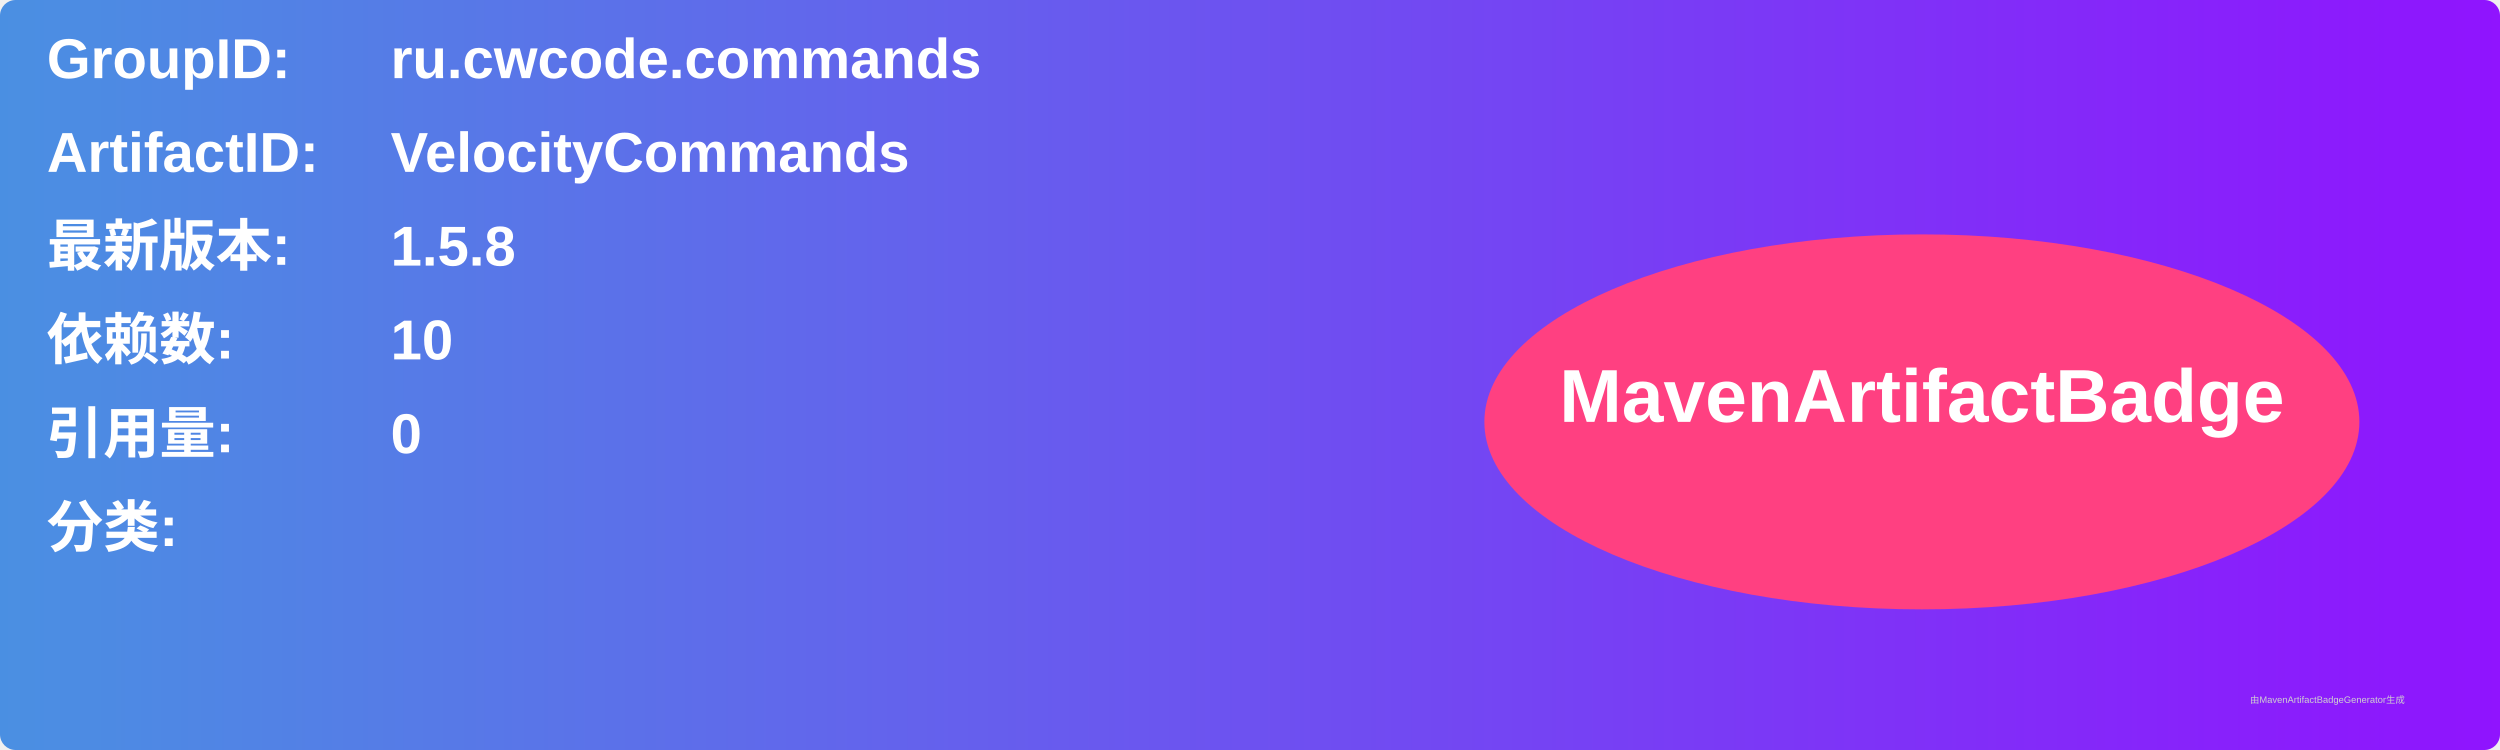
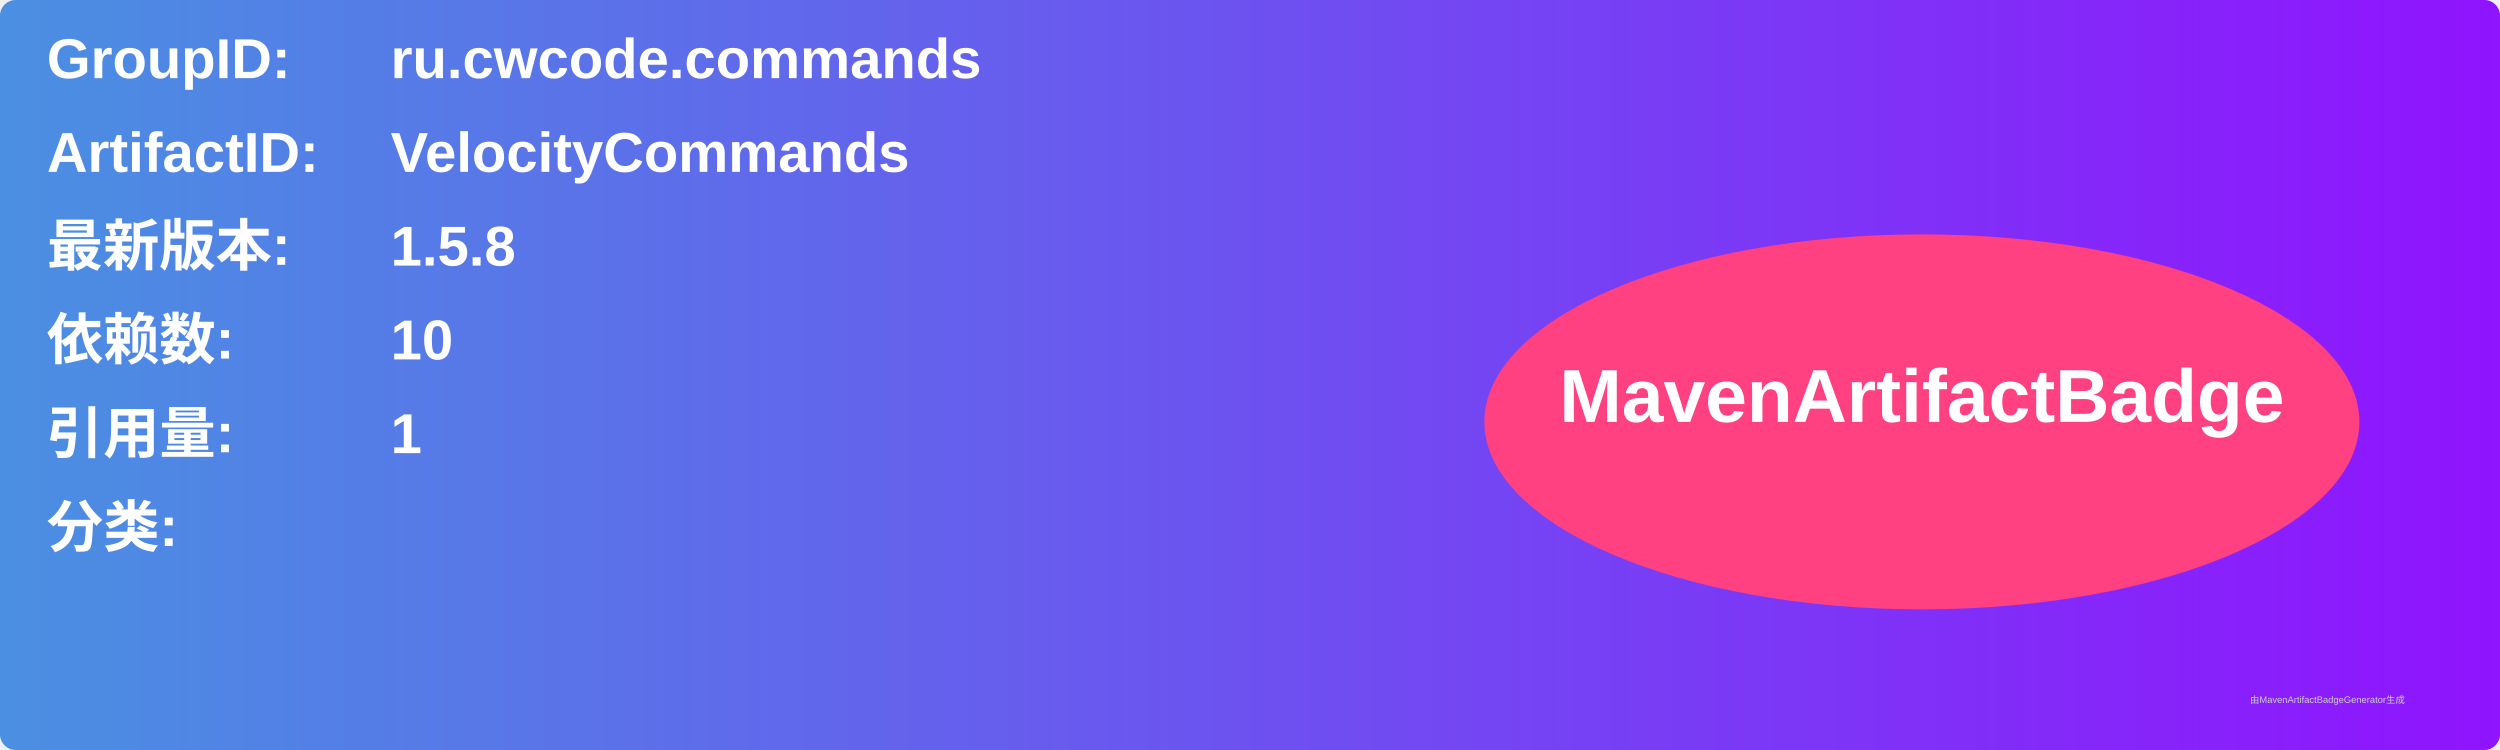
<svg xmlns="http://www.w3.org/2000/svg" width="800" height="240" viewBox="0 0 800 240">
  <linearGradient id="grad" x1="0%" y1="0%" x2="100%" y2="0%">
    <stop offset="0%" stop-color="#4a90e2" />
    <stop offset="100%" stop-color="#9013fe" />
  </linearGradient>
  <rect width="100%" height="100%" rx="5" ry="5" fill="url(#grad)" />
  <g transform="translate(15, 15)">
    <text x="0" y="10" font-family="Arial" font-size="18" fill="white" font-weight="bold" width="260">GroupID:</text>
    <text x="110" y="10" font-family="Arial" font-size="18" fill="white" font-weight="bold" width="460">ru.cwcode.commands</text>
    <text x="0" y="40" font-family="Arial" font-size="18" fill="white" font-weight="bold" width="260">ArtifactID:</text>
    <text x="110" y="40" font-family="Arial" font-size="18" fill="white" font-weight="bold" width="460">VelocityCommands</text>
    <text x="0" y="70" font-family="Arial" font-size="18" fill="white" font-weight="bold">最新版本:</text>
    <text x="110" y="70" font-family="Arial" font-size="18" fill="white" font-weight="bold">
      <tspan font-weight="bold">1.5.8</tspan>
    </text>
    <text x="0" y="100" font-family="Arial" font-size="18" fill="white" font-weight="bold">依赖数: </text>
    <text x="110" y="100" font-family="Arial" font-size="18" fill="white">
      <tspan font-weight="bold">10</tspan>
    </text>
    <text x="0" y="130" font-family="Arial" font-size="18" fill="white" font-weight="bold">引用量: </text>
    <text x="110" y="130" font-family="Arial" font-size="18" fill="white">
-       <tspan font-weight="bold">0</tspan>
+       <tspan font-weight="bold">1</tspan>
    </text>
    <text x="0" y="160" font-family="Arial" font-size="18" fill="white" font-weight="bold">分类:</text>
    <text x="10" y="190" font-family="Arial" font-size="10" fill="white">
      <tspan font-weight="bold" />
    </text>
    <ellipse cx="600" cy="120" rx="140" ry="60" fill="#ff4081" />
    <text x="600" y="120" text-anchor="middle" font-family="Arial" font-size="24" fill="white" font-weight="bold">MavenArtifactBadge</text>
  </g>
  <text x="720" y="225" font-family="Arial" font-size="3" fill="#d0d0d0">由MavenArtifactBadgeGenerator生成</text>
</svg>
